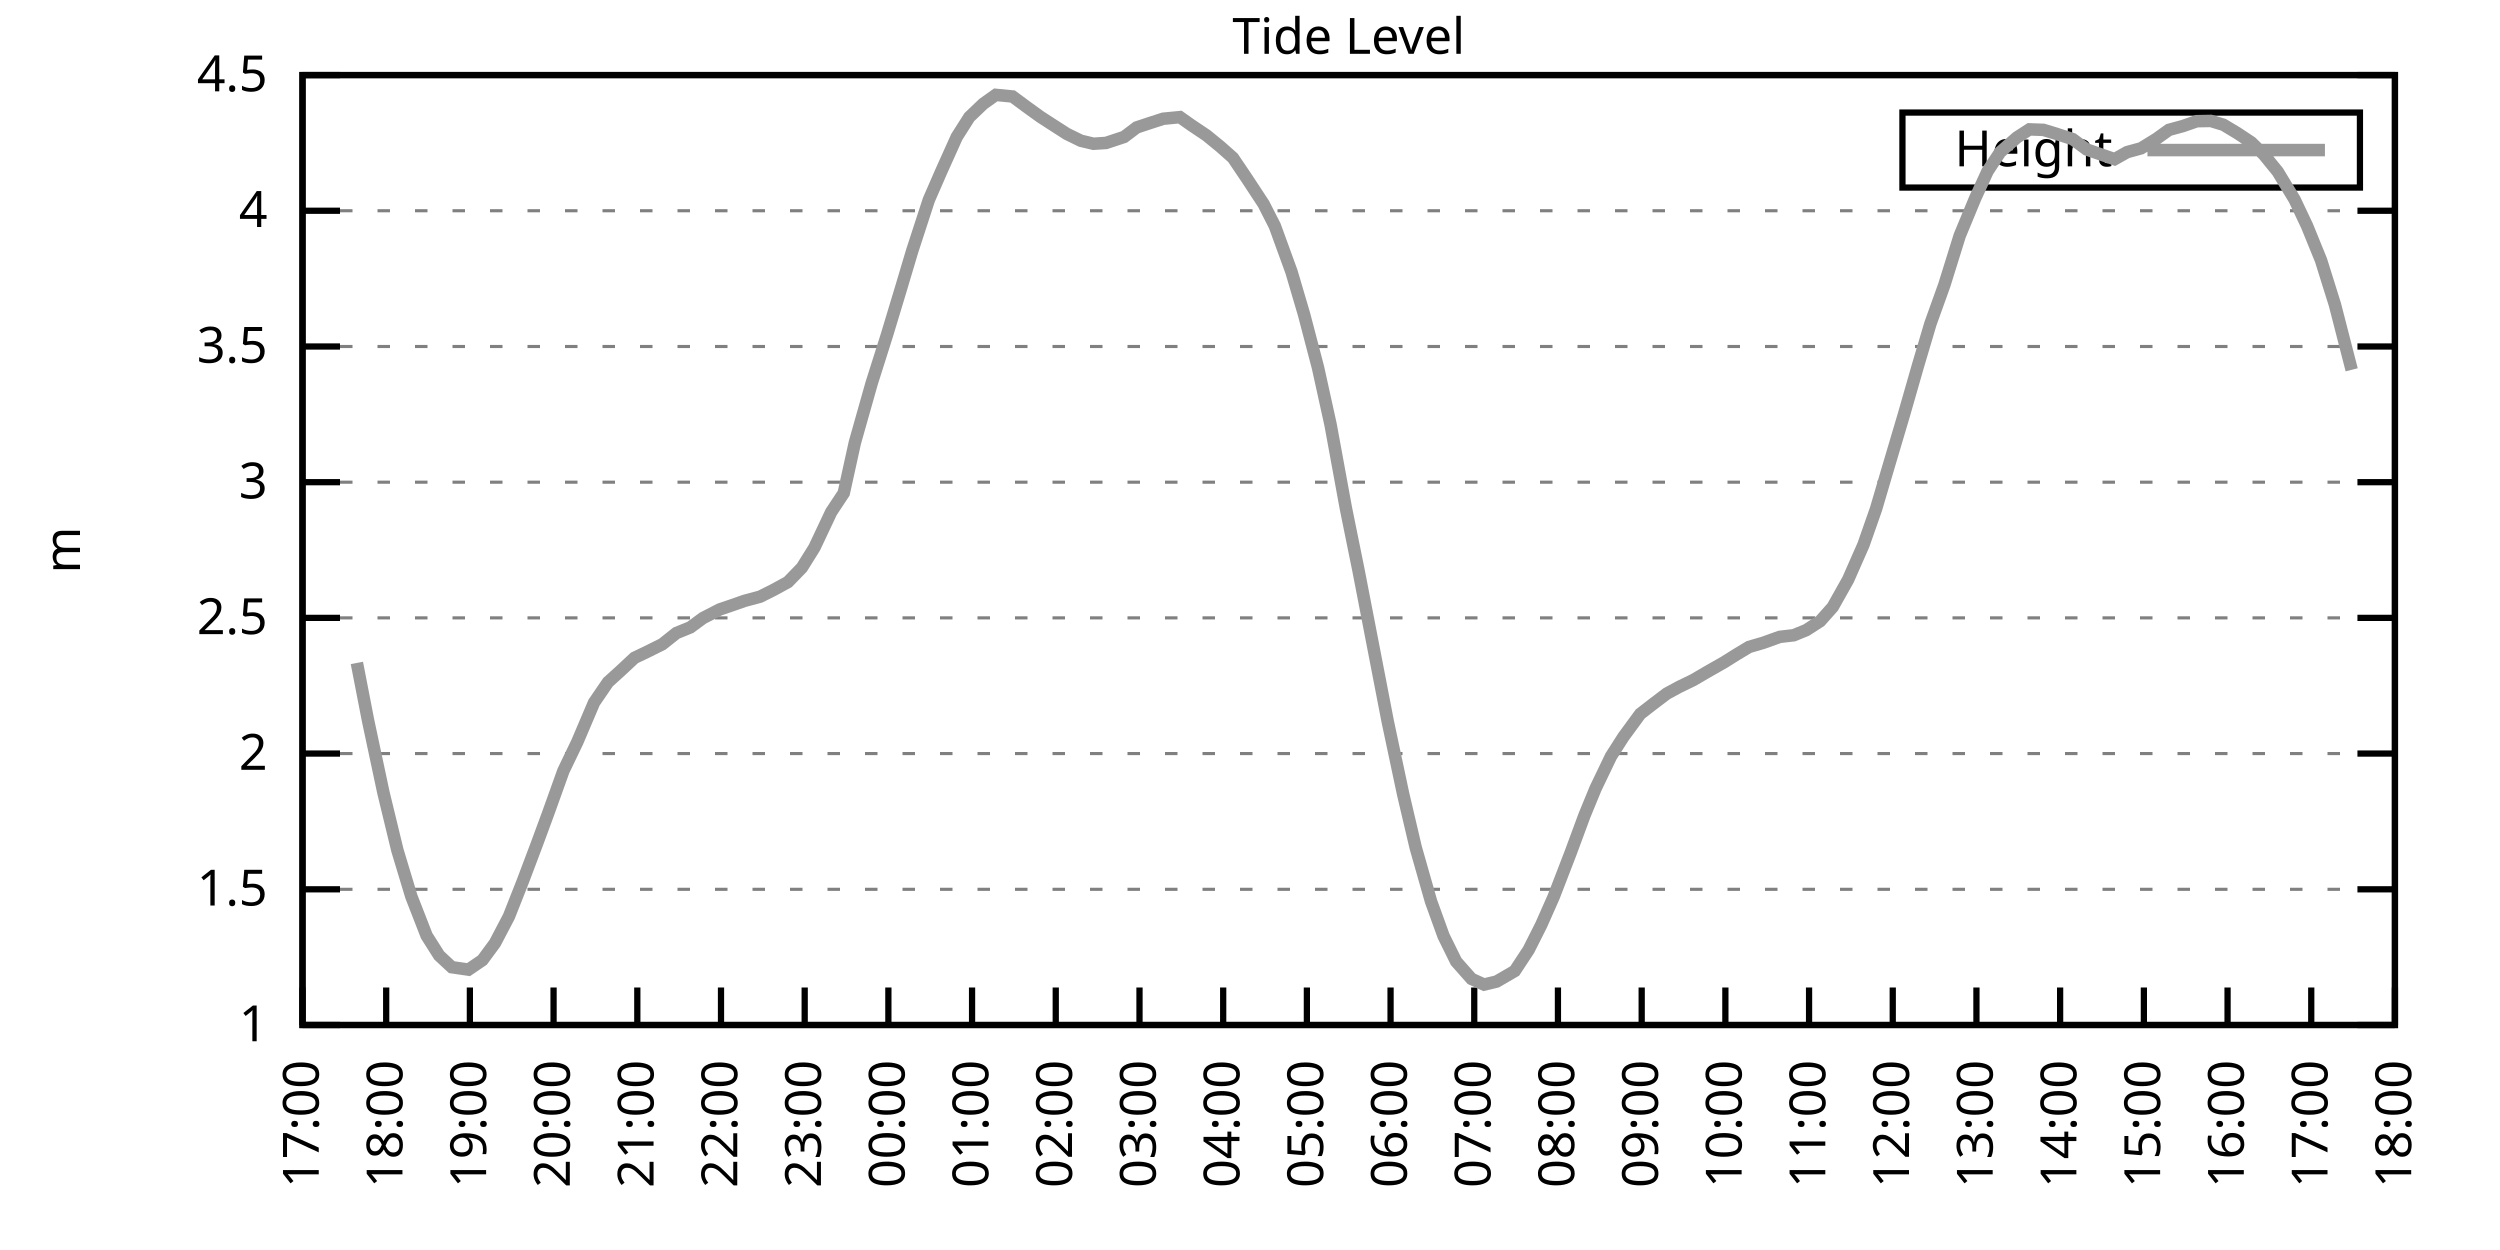
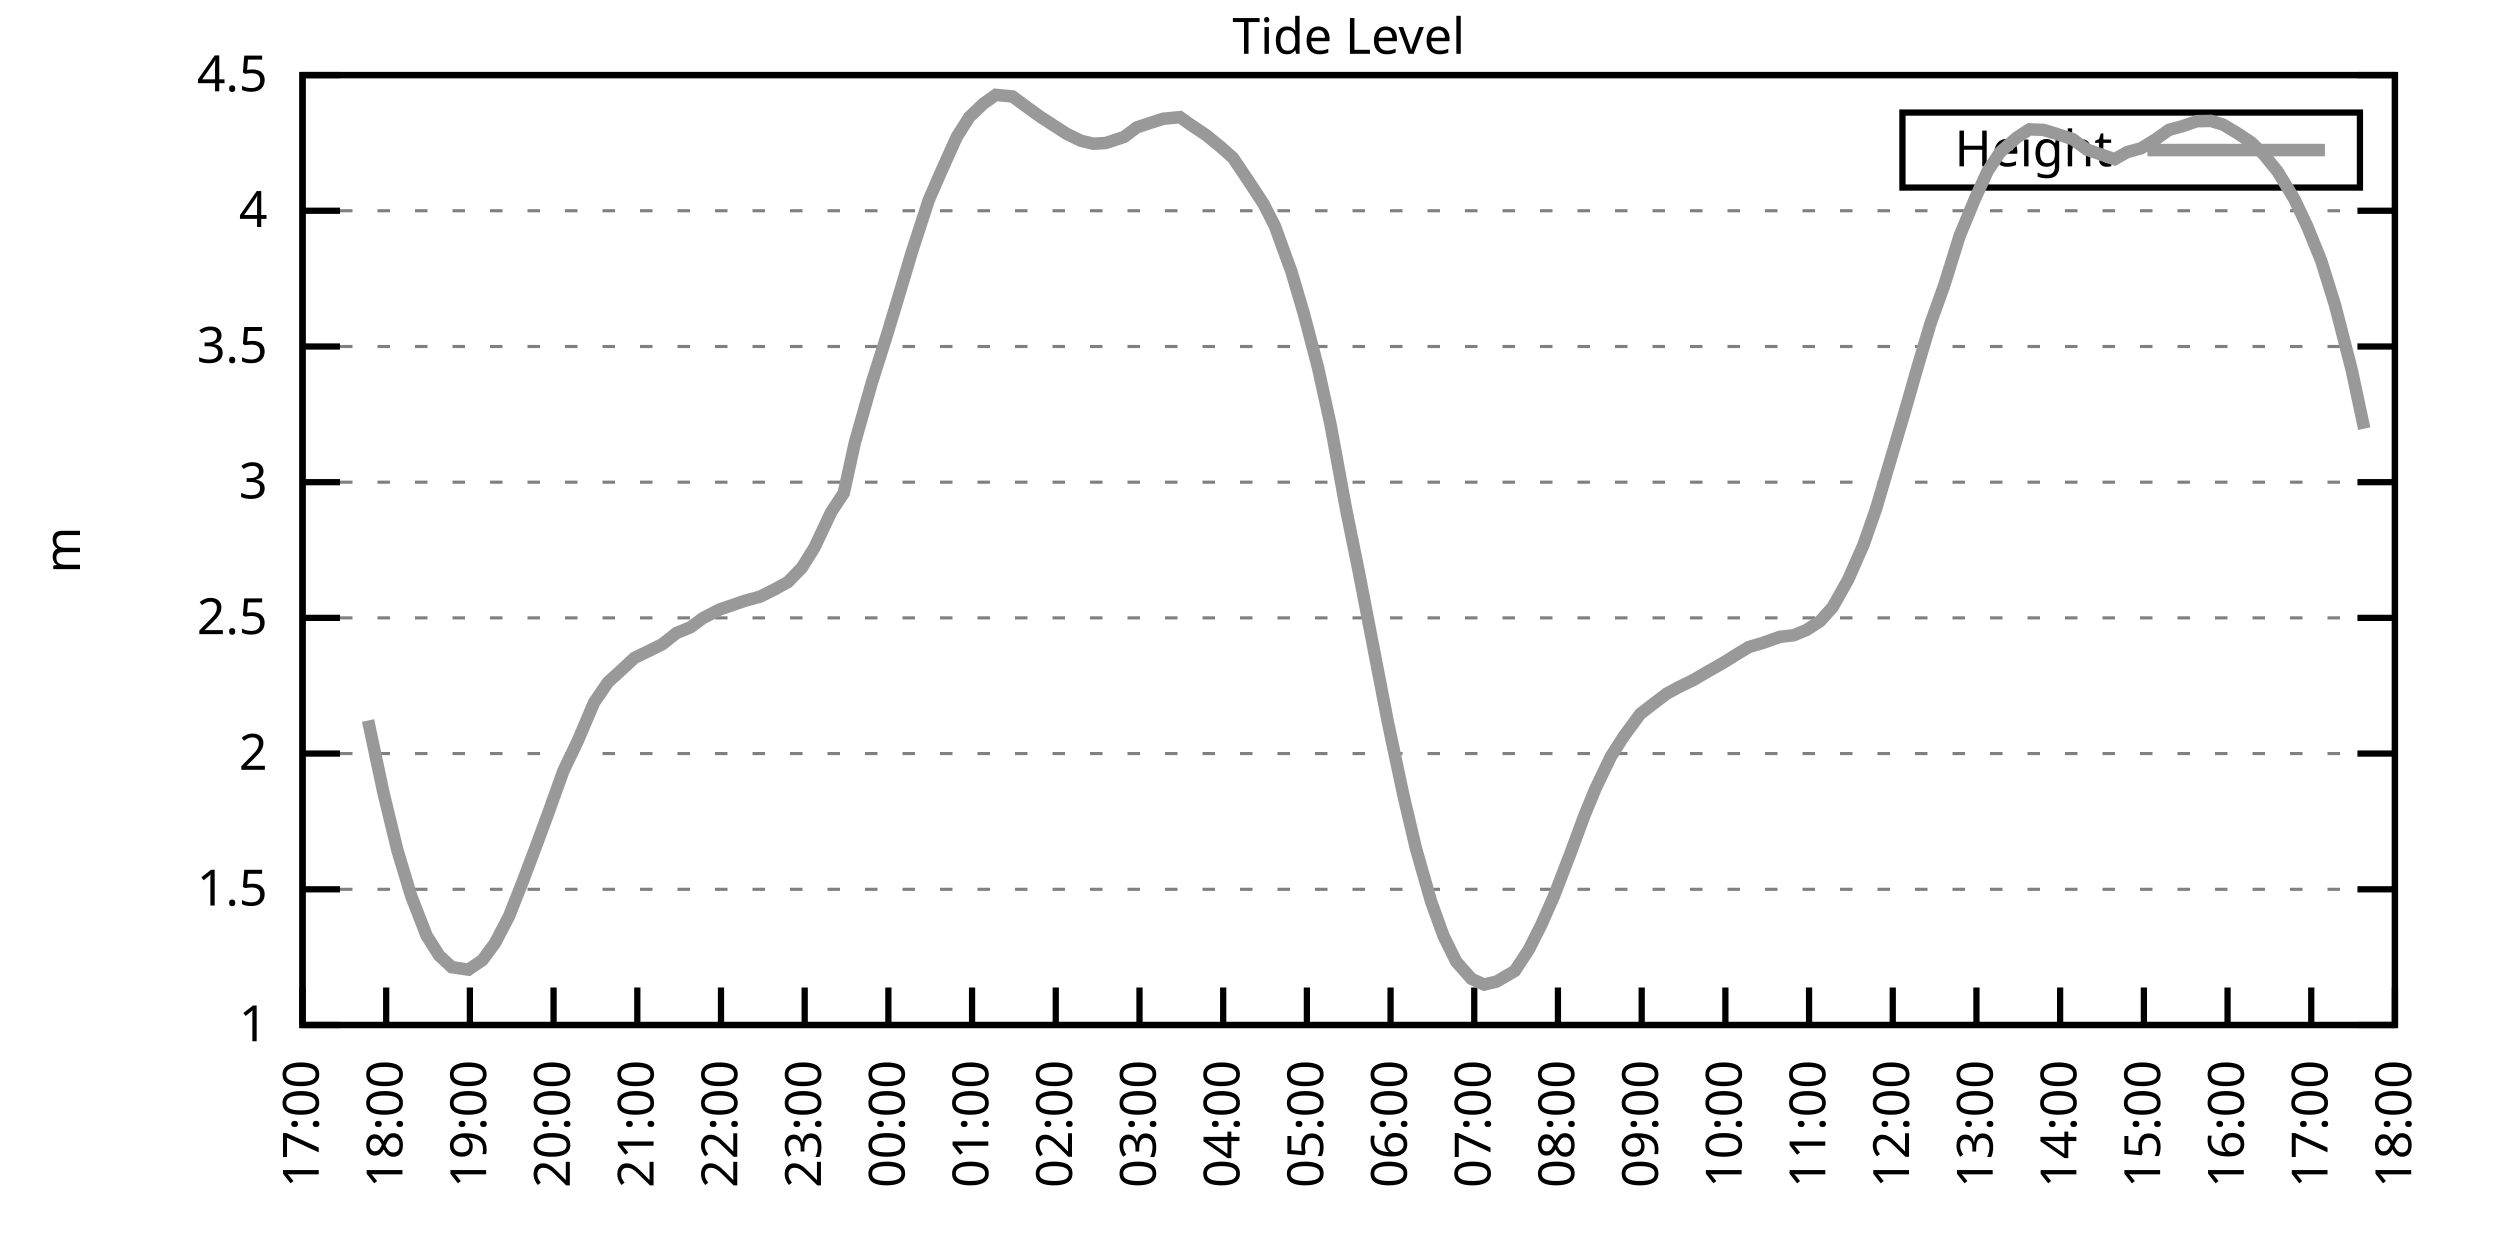
<svg xmlns="http://www.w3.org/2000/svg" xmlns:xlink="http://www.w3.org/1999/xlink" width="400" height="200" viewBox="0 0 400 200">
  <g id="gnuplot_canvas">
    <rect x="0" y="0" width="400" height="200" fill="none" />
    <defs>
      <circle id="gpDot" r="0.5" stroke-width="0.5" stroke="currentColor" />
      <path id="gpPt0" stroke-width="0.333" stroke="currentColor" d="M-1,0 h2 M0,-1 v2" />
      <path id="gpPt1" stroke-width="0.333" stroke="currentColor" d="M-1,-1 L1,1 M1,-1 L-1,1" />
      <path id="gpPt2" stroke-width="0.333" stroke="currentColor" d="M-1,0 L1,0 M0,-1 L0,1 M-1,-1 L1,1 M-1,1 L1,-1" />
      <rect id="gpPt3" stroke-width="0.333" stroke="currentColor" x="-1" y="-1" width="2" height="2" />
      <rect id="gpPt4" stroke-width="0.333" stroke="currentColor" fill="currentColor" x="-1" y="-1" width="2" height="2" />
      <circle id="gpPt5" stroke-width="0.333" stroke="currentColor" cx="0" cy="0" r="1" />
      <use xlink:href="#gpPt5" id="gpPt6" fill="currentColor" stroke="none" />
      <path id="gpPt7" stroke-width="0.333" stroke="currentColor" d="M0,-1.33 L-1.33,0.67 L1.33,0.67 z" />
      <use xlink:href="#gpPt7" id="gpPt8" fill="currentColor" stroke="none" />
      <use xlink:href="#gpPt7" id="gpPt9" stroke="currentColor" transform="rotate(180)" />
      <use xlink:href="#gpPt9" id="gpPt10" fill="currentColor" stroke="none" />
      <use xlink:href="#gpPt3" id="gpPt11" stroke="currentColor" transform="rotate(45)" />
      <use xlink:href="#gpPt11" id="gpPt12" fill="currentColor" stroke="none" />
      <path id="gpPt13" stroke-width="0.333" stroke="currentColor" d="M0,1.330 L1.265,0.411 L0.782,-1.067 L-0.782,-1.076 L-1.265,0.411 z" />
      <use xlink:href="#gpPt13" id="gpPt14" fill="currentColor" stroke="none" />
      <filter id="textbox" filterUnits="objectBoundingBox" x="0" y="0" height="1" width="1">
        <feFlood flood-color="white" flood-opacity="1" result="bgnd" />
        <feComposite in="SourceGraphic" in2="bgnd" operator="atop" />
      </filter>
      <filter id="greybox" filterUnits="objectBoundingBox" x="0" y="0" height="1" width="1">
        <feFlood flood-color="lightgrey" flood-opacity="1" result="grey" />
        <feComposite in="SourceGraphic" in2="grey" operator="atop" />
      </filter>
    </defs>
    <g fill="none" color="white" stroke="currentColor" stroke-width="1.00" stroke-linecap="butt" stroke-linejoin="miter">
</g>
    <g fill="none" color="black" stroke="currentColor" stroke-width="1.00" stroke-linecap="butt" stroke-linejoin="miter">
      <g stroke="none" shape-rendering="crispEdges">
        <polygon fill="rgb(255, 255, 255)" points="48.40,164.00 383.18,164.00 383.18,12.02 48.40,12.02 " />
      </g>
    </g>
    <g fill="none" color="black" stroke="currentColor" stroke-width="1.00" stroke-linecap="butt" stroke-linejoin="miter">
</g>
    <g fill="none" color="black" stroke="black" stroke-width="0.50" stroke-linecap="butt" stroke-linejoin="miter">
</g>
    <g fill="none" color="gray" stroke="currentColor" stroke-width="0.50" stroke-linecap="butt" stroke-linejoin="miter">
      <path stroke="gray" stroke-dasharray="2,4" class="gridline" d="M48.40,164.00 L383.19,164.00  " />
    </g>
    <g fill="none" color="gray" stroke="gray" stroke-width="1.00" stroke-linecap="butt" stroke-linejoin="miter">
</g>
    <g fill="none" color="black" stroke="currentColor" stroke-width="1.00" stroke-linecap="butt" stroke-linejoin="miter">
      <path stroke="black" d="M48.40,164.00 L54.40,164.00 M383.19,164.00 L377.19,164.00  " />
      <g transform="translate(42.80,166.60)" stroke="none" fill="black" font-family="Sans" font-size="8.00" text-anchor="end">
        <text>
          <tspan font-family="Sans"> 1</tspan>
        </text>
      </g>
    </g>
    <g fill="none" color="black" stroke="currentColor" stroke-width="1.00" stroke-linecap="butt" stroke-linejoin="miter">
</g>
    <g fill="none" color="black" stroke="black" stroke-width="0.50" stroke-linecap="butt" stroke-linejoin="miter">
</g>
    <g fill="none" color="gray" stroke="currentColor" stroke-width="0.50" stroke-linecap="butt" stroke-linejoin="miter">
      <path stroke="gray" stroke-dasharray="2,4" class="gridline" d="M48.40,142.29 L383.19,142.29  " />
    </g>
    <g fill="none" color="gray" stroke="gray" stroke-width="1.00" stroke-linecap="butt" stroke-linejoin="miter">
</g>
    <g fill="none" color="black" stroke="currentColor" stroke-width="1.00" stroke-linecap="butt" stroke-linejoin="miter">
      <path stroke="black" d="M48.40,142.29 L54.40,142.29 M383.19,142.29 L377.19,142.29  " />
      <g transform="translate(42.80,144.89)" stroke="none" fill="black" font-family="Sans" font-size="8.00" text-anchor="end">
        <text>
          <tspan font-family="Sans"> 1.5</tspan>
        </text>
      </g>
    </g>
    <g fill="none" color="black" stroke="currentColor" stroke-width="1.00" stroke-linecap="butt" stroke-linejoin="miter">
</g>
    <g fill="none" color="black" stroke="black" stroke-width="0.50" stroke-linecap="butt" stroke-linejoin="miter">
</g>
    <g fill="none" color="gray" stroke="currentColor" stroke-width="0.50" stroke-linecap="butt" stroke-linejoin="miter">
      <path stroke="gray" stroke-dasharray="2,4" class="gridline" d="M48.40,120.57 L383.19,120.57  " />
    </g>
    <g fill="none" color="gray" stroke="gray" stroke-width="1.00" stroke-linecap="butt" stroke-linejoin="miter">
</g>
    <g fill="none" color="black" stroke="currentColor" stroke-width="1.00" stroke-linecap="butt" stroke-linejoin="miter">
      <path stroke="black" d="M48.40,120.57 L54.40,120.57 M383.19,120.57 L377.19,120.57  " />
      <g transform="translate(42.80,123.17)" stroke="none" fill="black" font-family="Sans" font-size="8.00" text-anchor="end">
        <text>
          <tspan font-family="Sans"> 2</tspan>
        </text>
      </g>
    </g>
    <g fill="none" color="black" stroke="currentColor" stroke-width="1.00" stroke-linecap="butt" stroke-linejoin="miter">
</g>
    <g fill="none" color="black" stroke="black" stroke-width="0.50" stroke-linecap="butt" stroke-linejoin="miter">
</g>
    <g fill="none" color="gray" stroke="currentColor" stroke-width="0.50" stroke-linecap="butt" stroke-linejoin="miter">
      <path stroke="gray" stroke-dasharray="2,4" class="gridline" d="M48.40,98.86 L383.19,98.86  " />
    </g>
    <g fill="none" color="gray" stroke="gray" stroke-width="1.00" stroke-linecap="butt" stroke-linejoin="miter">
</g>
    <g fill="none" color="black" stroke="currentColor" stroke-width="1.00" stroke-linecap="butt" stroke-linejoin="miter">
      <path stroke="black" d="M48.40,98.86 L54.40,98.86 M383.19,98.86 L377.19,98.86  " />
      <g transform="translate(42.80,101.46)" stroke="none" fill="black" font-family="Sans" font-size="8.00" text-anchor="end">
        <text>
          <tspan font-family="Sans"> 2.5</tspan>
        </text>
      </g>
    </g>
    <g fill="none" color="black" stroke="currentColor" stroke-width="1.00" stroke-linecap="butt" stroke-linejoin="miter">
</g>
    <g fill="none" color="black" stroke="black" stroke-width="0.50" stroke-linecap="butt" stroke-linejoin="miter">
</g>
    <g fill="none" color="gray" stroke="currentColor" stroke-width="0.50" stroke-linecap="butt" stroke-linejoin="miter">
      <path stroke="gray" stroke-dasharray="2,4" class="gridline" d="M48.40,77.15 L383.19,77.15  " />
    </g>
    <g fill="none" color="gray" stroke="gray" stroke-width="1.00" stroke-linecap="butt" stroke-linejoin="miter">
</g>
    <g fill="none" color="black" stroke="currentColor" stroke-width="1.00" stroke-linecap="butt" stroke-linejoin="miter">
      <path stroke="black" d="M48.40,77.15 L54.40,77.15 M383.19,77.15 L377.19,77.15  " />
      <g transform="translate(42.80,79.75)" stroke="none" fill="black" font-family="Sans" font-size="8.00" text-anchor="end">
        <text>
          <tspan font-family="Sans"> 3</tspan>
        </text>
      </g>
    </g>
    <g fill="none" color="black" stroke="currentColor" stroke-width="1.00" stroke-linecap="butt" stroke-linejoin="miter">
</g>
    <g fill="none" color="black" stroke="black" stroke-width="0.50" stroke-linecap="butt" stroke-linejoin="miter">
</g>
    <g fill="none" color="gray" stroke="currentColor" stroke-width="0.50" stroke-linecap="butt" stroke-linejoin="miter">
      <path stroke="gray" stroke-dasharray="2,4" class="gridline" d="M48.40,55.44 L383.19,55.44  " />
    </g>
    <g fill="none" color="gray" stroke="gray" stroke-width="1.00" stroke-linecap="butt" stroke-linejoin="miter">
</g>
    <g fill="none" color="black" stroke="currentColor" stroke-width="1.00" stroke-linecap="butt" stroke-linejoin="miter">
      <path stroke="black" d="M48.40,55.44 L54.40,55.44 M383.19,55.44 L377.19,55.44  " />
      <g transform="translate(42.80,58.04)" stroke="none" fill="black" font-family="Sans" font-size="8.00" text-anchor="end">
        <text>
          <tspan font-family="Sans"> 3.5</tspan>
        </text>
      </g>
    </g>
    <g fill="none" color="black" stroke="currentColor" stroke-width="1.00" stroke-linecap="butt" stroke-linejoin="miter">
</g>
    <g fill="none" color="black" stroke="black" stroke-width="0.50" stroke-linecap="butt" stroke-linejoin="miter">
</g>
    <g fill="none" color="gray" stroke="currentColor" stroke-width="0.50" stroke-linecap="butt" stroke-linejoin="miter">
      <path stroke="gray" stroke-dasharray="2,4" class="gridline" d="M48.40,33.72 L383.19,33.72  " />
    </g>
    <g fill="none" color="gray" stroke="gray" stroke-width="1.00" stroke-linecap="butt" stroke-linejoin="miter">
</g>
    <g fill="none" color="black" stroke="currentColor" stroke-width="1.00" stroke-linecap="butt" stroke-linejoin="miter">
      <path stroke="black" d="M48.40,33.72 L54.40,33.72 M383.19,33.72 L377.19,33.72  " />
      <g transform="translate(42.80,36.32)" stroke="none" fill="black" font-family="Sans" font-size="8.00" text-anchor="end">
        <text>
          <tspan font-family="Sans"> 4</tspan>
        </text>
      </g>
    </g>
    <g fill="none" color="black" stroke="currentColor" stroke-width="1.00" stroke-linecap="butt" stroke-linejoin="miter">
</g>
    <g fill="none" color="black" stroke="black" stroke-width="0.50" stroke-linecap="butt" stroke-linejoin="miter">
</g>
    <g fill="none" color="gray" stroke="currentColor" stroke-width="0.50" stroke-linecap="butt" stroke-linejoin="miter">
      <path stroke="gray" stroke-dasharray="2,4" class="gridline" d="M48.40,12.01 L383.19,12.01  " />
    </g>
    <g fill="none" color="gray" stroke="gray" stroke-width="1.00" stroke-linecap="butt" stroke-linejoin="miter">
</g>
    <g fill="none" color="black" stroke="currentColor" stroke-width="1.00" stroke-linecap="butt" stroke-linejoin="miter">
      <path stroke="black" d="M48.40,12.01 L54.40,12.01 M383.19,12.01 L377.19,12.01  " />
      <g transform="translate(42.80,14.61)" stroke="none" fill="black" font-family="Sans" font-size="8.00" text-anchor="end">
        <text>
          <tspan font-family="Sans"> 4.5</tspan>
        </text>
      </g>
    </g>
    <g fill="none" color="black" stroke="currentColor" stroke-width="1.00" stroke-linecap="butt" stroke-linejoin="miter">
      <path stroke="black" d="M48.40,164.00 L48.40,158.00  " />
      <g transform="translate(51.00,169.60) rotate(270.00)" stroke="none" fill="black" font-family="Sans" font-size="8.00" text-anchor="end">
        <text>
          <tspan font-family="Sans">17:00</tspan>
        </text>
      </g>
    </g>
    <g fill="none" color="black" stroke="currentColor" stroke-width="1.00" stroke-linecap="butt" stroke-linejoin="miter">
      <path stroke="black" d="M61.79,164.00 L61.79,158.00  " />
      <g transform="translate(64.39,169.60) rotate(270.00)" stroke="none" fill="black" font-family="Sans" font-size="8.00" text-anchor="end">
        <text>
          <tspan font-family="Sans">18:00</tspan>
        </text>
      </g>
    </g>
    <g fill="none" color="black" stroke="currentColor" stroke-width="1.00" stroke-linecap="butt" stroke-linejoin="miter">
      <path stroke="black" d="M75.18,164.00 L75.18,158.00  " />
      <g transform="translate(77.78,169.60) rotate(270.00)" stroke="none" fill="black" font-family="Sans" font-size="8.00" text-anchor="end">
        <text>
          <tspan font-family="Sans">19:00</tspan>
        </text>
      </g>
    </g>
    <g fill="none" color="black" stroke="currentColor" stroke-width="1.00" stroke-linecap="butt" stroke-linejoin="miter">
      <path stroke="black" d="M88.57,164.00 L88.57,158.00  " />
      <g transform="translate(91.17,169.60) rotate(270.00)" stroke="none" fill="black" font-family="Sans" font-size="8.00" text-anchor="end">
        <text>
          <tspan font-family="Sans">20:00</tspan>
        </text>
      </g>
    </g>
    <g fill="none" color="black" stroke="currentColor" stroke-width="1.00" stroke-linecap="butt" stroke-linejoin="miter">
      <path stroke="black" d="M101.97,164.00 L101.97,158.00  " />
      <g transform="translate(104.57,169.60) rotate(270.00)" stroke="none" fill="black" font-family="Sans" font-size="8.00" text-anchor="end">
        <text>
          <tspan font-family="Sans">21:00</tspan>
        </text>
      </g>
    </g>
    <g fill="none" color="black" stroke="currentColor" stroke-width="1.00" stroke-linecap="butt" stroke-linejoin="miter">
      <path stroke="black" d="M115.36,164.00 L115.36,158.00  " />
      <g transform="translate(117.96,169.60) rotate(270.00)" stroke="none" fill="black" font-family="Sans" font-size="8.00" text-anchor="end">
        <text>
          <tspan font-family="Sans">22:00</tspan>
        </text>
      </g>
    </g>
    <g fill="none" color="black" stroke="currentColor" stroke-width="1.00" stroke-linecap="butt" stroke-linejoin="miter">
      <path stroke="black" d="M128.75,164.00 L128.75,158.00  " />
      <g transform="translate(131.35,169.60) rotate(270.00)" stroke="none" fill="black" font-family="Sans" font-size="8.00" text-anchor="end">
        <text>
          <tspan font-family="Sans">23:00</tspan>
        </text>
      </g>
    </g>
    <g fill="none" color="black" stroke="currentColor" stroke-width="1.00" stroke-linecap="butt" stroke-linejoin="miter">
      <path stroke="black" d="M142.14,164.00 L142.14,158.00  " />
      <g transform="translate(144.74,169.60) rotate(270.00)" stroke="none" fill="black" font-family="Sans" font-size="8.00" text-anchor="end">
        <text>
          <tspan font-family="Sans">00:00</tspan>
        </text>
      </g>
    </g>
    <g fill="none" color="black" stroke="currentColor" stroke-width="1.00" stroke-linecap="butt" stroke-linejoin="miter">
      <path stroke="black" d="M155.53,164.00 L155.53,158.00  " />
      <g transform="translate(158.13,169.60) rotate(270.00)" stroke="none" fill="black" font-family="Sans" font-size="8.00" text-anchor="end">
        <text>
          <tspan font-family="Sans">01:00</tspan>
        </text>
      </g>
    </g>
    <g fill="none" color="black" stroke="currentColor" stroke-width="1.00" stroke-linecap="butt" stroke-linejoin="miter">
      <path stroke="black" d="M168.92,164.00 L168.92,158.00  " />
      <g transform="translate(171.52,169.60) rotate(270.00)" stroke="none" fill="black" font-family="Sans" font-size="8.00" text-anchor="end">
        <text>
          <tspan font-family="Sans">02:00</tspan>
        </text>
      </g>
    </g>
    <g fill="none" color="black" stroke="currentColor" stroke-width="1.00" stroke-linecap="butt" stroke-linejoin="miter">
      <path stroke="black" d="M182.32,164.00 L182.32,158.00  " />
      <g transform="translate(184.92,169.60) rotate(270.00)" stroke="none" fill="black" font-family="Sans" font-size="8.00" text-anchor="end">
        <text>
          <tspan font-family="Sans">03:00</tspan>
        </text>
      </g>
    </g>
    <g fill="none" color="black" stroke="currentColor" stroke-width="1.00" stroke-linecap="butt" stroke-linejoin="miter">
      <path stroke="black" d="M195.71,164.00 L195.71,158.00  " />
      <g transform="translate(198.31,169.60) rotate(270.00)" stroke="none" fill="black" font-family="Sans" font-size="8.00" text-anchor="end">
        <text>
          <tspan font-family="Sans">04:00</tspan>
        </text>
      </g>
    </g>
    <g fill="none" color="black" stroke="currentColor" stroke-width="1.00" stroke-linecap="butt" stroke-linejoin="miter">
      <path stroke="black" d="M209.10,164.00 L209.10,158.00  " />
      <g transform="translate(211.70,169.60) rotate(270.00)" stroke="none" fill="black" font-family="Sans" font-size="8.00" text-anchor="end">
        <text>
          <tspan font-family="Sans">05:00</tspan>
        </text>
      </g>
    </g>
    <g fill="none" color="black" stroke="currentColor" stroke-width="1.00" stroke-linecap="butt" stroke-linejoin="miter">
      <path stroke="black" d="M222.49,164.00 L222.49,158.00  " />
      <g transform="translate(225.09,169.60) rotate(270.00)" stroke="none" fill="black" font-family="Sans" font-size="8.00" text-anchor="end">
        <text>
          <tspan font-family="Sans">06:00</tspan>
        </text>
      </g>
    </g>
    <g fill="none" color="black" stroke="currentColor" stroke-width="1.00" stroke-linecap="butt" stroke-linejoin="miter">
      <path stroke="black" d="M235.88,164.00 L235.88,158.00  " />
      <g transform="translate(238.48,169.60) rotate(270.00)" stroke="none" fill="black" font-family="Sans" font-size="8.00" text-anchor="end">
        <text>
          <tspan font-family="Sans">07:00</tspan>
        </text>
      </g>
    </g>
    <g fill="none" color="black" stroke="currentColor" stroke-width="1.00" stroke-linecap="butt" stroke-linejoin="miter">
      <path stroke="black" d="M249.27,164.00 L249.27,158.00  " />
      <g transform="translate(251.87,169.60) rotate(270.00)" stroke="none" fill="black" font-family="Sans" font-size="8.00" text-anchor="end">
        <text>
          <tspan font-family="Sans">08:00</tspan>
        </text>
      </g>
    </g>
    <g fill="none" color="black" stroke="currentColor" stroke-width="1.00" stroke-linecap="butt" stroke-linejoin="miter">
      <path stroke="black" d="M262.67,164.00 L262.67,158.00  " />
      <g transform="translate(265.27,169.60) rotate(270.00)" stroke="none" fill="black" font-family="Sans" font-size="8.00" text-anchor="end">
        <text>
          <tspan font-family="Sans">09:00</tspan>
        </text>
      </g>
    </g>
    <g fill="none" color="black" stroke="currentColor" stroke-width="1.00" stroke-linecap="butt" stroke-linejoin="miter">
      <path stroke="black" d="M276.06,164.00 L276.06,158.00  " />
      <g transform="translate(278.66,169.60) rotate(270.00)" stroke="none" fill="black" font-family="Sans" font-size="8.00" text-anchor="end">
        <text>
          <tspan font-family="Sans">10:00</tspan>
        </text>
      </g>
    </g>
    <g fill="none" color="black" stroke="currentColor" stroke-width="1.00" stroke-linecap="butt" stroke-linejoin="miter">
      <path stroke="black" d="M289.45,164.00 L289.45,158.00  " />
      <g transform="translate(292.05,169.60) rotate(270.00)" stroke="none" fill="black" font-family="Sans" font-size="8.00" text-anchor="end">
        <text>
          <tspan font-family="Sans">11:00</tspan>
        </text>
      </g>
    </g>
    <g fill="none" color="black" stroke="currentColor" stroke-width="1.00" stroke-linecap="butt" stroke-linejoin="miter">
      <path stroke="black" d="M302.84,164.00 L302.84,158.00  " />
      <g transform="translate(305.44,169.60) rotate(270.00)" stroke="none" fill="black" font-family="Sans" font-size="8.00" text-anchor="end">
        <text>
          <tspan font-family="Sans">12:00</tspan>
        </text>
      </g>
    </g>
    <g fill="none" color="black" stroke="currentColor" stroke-width="1.00" stroke-linecap="butt" stroke-linejoin="miter">
      <path stroke="black" d="M316.23,164.00 L316.23,158.00  " />
      <g transform="translate(318.83,169.60) rotate(270.00)" stroke="none" fill="black" font-family="Sans" font-size="8.00" text-anchor="end">
        <text>
          <tspan font-family="Sans">13:00</tspan>
        </text>
      </g>
    </g>
    <g fill="none" color="black" stroke="currentColor" stroke-width="1.00" stroke-linecap="butt" stroke-linejoin="miter">
      <path stroke="black" d="M329.62,164.00 L329.62,158.00  " />
      <g transform="translate(332.22,169.60) rotate(270.00)" stroke="none" fill="black" font-family="Sans" font-size="8.00" text-anchor="end">
        <text>
          <tspan font-family="Sans">14:00</tspan>
        </text>
      </g>
    </g>
    <g fill="none" color="black" stroke="currentColor" stroke-width="1.00" stroke-linecap="butt" stroke-linejoin="miter">
      <path stroke="black" d="M343.02,164.00 L343.02,158.00  " />
      <g transform="translate(345.62,169.60) rotate(270.00)" stroke="none" fill="black" font-family="Sans" font-size="8.00" text-anchor="end">
        <text>
          <tspan font-family="Sans">15:00</tspan>
        </text>
      </g>
    </g>
    <g fill="none" color="black" stroke="currentColor" stroke-width="1.00" stroke-linecap="butt" stroke-linejoin="miter">
      <path stroke="black" d="M356.41,164.00 L356.41,158.00  " />
      <g transform="translate(359.01,169.60) rotate(270.00)" stroke="none" fill="black" font-family="Sans" font-size="8.00" text-anchor="end">
        <text>
          <tspan font-family="Sans">16:00</tspan>
        </text>
      </g>
    </g>
    <g fill="none" color="black" stroke="currentColor" stroke-width="1.00" stroke-linecap="butt" stroke-linejoin="miter">
      <path stroke="black" d="M369.80,164.00 L369.80,158.00  " />
      <g transform="translate(372.40,169.60) rotate(270.00)" stroke="none" fill="black" font-family="Sans" font-size="8.00" text-anchor="end">
        <text>
          <tspan font-family="Sans">17:00</tspan>
        </text>
      </g>
    </g>
    <g fill="none" color="black" stroke="currentColor" stroke-width="1.00" stroke-linecap="butt" stroke-linejoin="miter">
      <path stroke="black" d="M383.19,164.00 L383.19,158.00  " />
      <g transform="translate(385.79,169.60) rotate(270.00)" stroke="none" fill="black" font-family="Sans" font-size="8.00" text-anchor="end">
        <text>
          <tspan font-family="Sans">18:00</tspan>
        </text>
      </g>
    </g>
    <g fill="none" color="black" stroke="currentColor" stroke-width="1.00" stroke-linecap="butt" stroke-linejoin="miter">
</g>
    <g fill="none" color="black" stroke="currentColor" stroke-width="1.00" stroke-linecap="butt" stroke-linejoin="miter">
      <path stroke="black" d="M48.40,12.01 L48.40,164.00 L383.19,164.00 L383.19,12.01 L48.40,12.01 Z  " />
    </g>
    <g fill="none" color="black" stroke="currentColor" stroke-width="1.00" stroke-linecap="butt" stroke-linejoin="miter">
</g>
    <g fill="none" color="black" stroke="currentColor" stroke-width="1.00" stroke-linecap="butt" stroke-linejoin="miter">
      <path stroke="black" d="M304.39,30.01 L304.39,18.01 L377.59,18.01 L377.59,30.01 L304.39,30.01 Z  " />
    </g>
    <g id="Tide_level_plot_1">
      <g fill="none" color="white" stroke="black" stroke-width="2.00" stroke-linecap="butt" stroke-linejoin="miter">
</g>
      <g fill="none" color="black" stroke="currentColor" stroke-width="2.00" stroke-linecap="butt" stroke-linejoin="miter">
        <g transform="translate(337.99,26.61)" stroke="none" fill="black" font-family="Sans" font-size="8.00" text-anchor="end">
          <text>
            <tspan font-family="Sans">Height</tspan>
          </text>
        </g>
      </g>
      <g fill="none" color="black" stroke="currentColor" stroke-width="2.00" stroke-linecap="butt" stroke-linejoin="miter">
-         <path stroke="rgb(153, 153, 153)" d="M343.59,24.01 L371.99,24.01 M57.10,106.07 L58.89,115.28 L61.35,126.83 L63.58,136.03 L65.81,143.42 L68.26,149.71   L70.27,152.88 L72.28,154.75 L74.96,155.14 L77.19,153.62 L79.20,150.89 L81.43,146.63 L83.66,140.98 L85.90,135.04   L87.68,130.21 L90.14,123.35 L92.37,118.71 L95.05,112.41 L97.28,109.15 L99.29,107.33 L101.52,105.25 L103.53,104.29   L105.98,103.07 L108.22,101.29 L110.45,100.38 L112.46,98.90 L115.13,97.52 L116.92,96.91 L119.15,96.13 L121.61,95.47   L123.84,94.35 L126.07,93.13 L128.30,90.83 L130.31,87.61 L132.99,81.93 L135.00,78.89 L136.78,70.81 L139.46,61.34   L141.92,53.57 L144.15,46.19 L145.94,40.19 L148.61,31.99 L150.62,27.38 L153.08,21.91 L155.09,18.74 L157.32,16.61   L159.33,15.18 L162.01,15.44 L164.24,17.09 L166.47,18.70 L168.48,20.00 L170.71,21.43 L172.94,22.52 L174.95,23.00   L176.96,22.87 L179.86,21.91 L181.87,20.39 L184.10,19.65 L186.11,19.00 L188.79,18.74 L190.57,20.00 L193.03,21.65   L195.26,23.47 L197.27,25.25 L199.50,28.56 L202.18,32.64 L203.97,36.15 L206.64,43.49 L208.65,50.31 L210.88,58.82   L212.89,67.94 L215.35,81.36 L217.36,91.26 L219.37,101.64 L222.04,115.45 L224.50,127.04 L226.51,135.60 L228.96,144.20   L230.97,149.76 L232.98,153.84 L235.44,156.62 L237.44,157.53 L239.45,157.05 L242.36,155.36 L244.59,151.97 L246.60,147.98   L248.60,143.46 L251.28,136.51 L253.51,130.48 L255.30,126.13 L257.76,121.01 L259.76,117.88 L262.44,114.23 L264.45,112.67   L266.68,110.98 L268.69,109.89 L270.92,108.81 L273.16,107.50 L275.83,105.98 L277.84,104.72 L279.85,103.51 L282.08,102.86   L284.76,101.90 L286.99,101.64 L289.00,100.82 L291.23,99.38 L293.24,97.12 L295.70,92.74 L298.15,87.18 L300.16,81.45   L302.17,74.63 L304.63,66.34 L306.86,58.56 L308.87,51.79 L311.10,45.58 L313.55,37.72 L316.01,31.77 L318.02,27.38   L320.03,24.34 L322.70,22.00 L324.71,20.70 L326.95,20.78 L328.95,21.39 L331.63,22.26 L333.86,23.91 L336.10,24.69   L338.33,25.47 L340.34,24.34 L342.57,23.73 L345.02,22.22 L347.03,20.78 L349.26,20.17 L351.50,19.39 L353.73,19.35   L355.74,19.96 L357.97,21.30 L360.20,22.78 L362.21,24.73 L364.44,27.47 L367.12,31.90 L369.13,36.15 L371.36,41.63   L373.59,48.75 L376.27,59.17  " />
+         <path stroke="rgb(153, 153, 153)" d="M343.59,24.01 L371.99,24.01 M58.89,115.28 L61.35,126.83 L63.58,136.03 L65.81,143.42 L68.26,149.71 L70.27,152.88   L72.28,154.75 L74.96,155.14 L77.19,153.62 L79.20,150.89 L81.43,146.63 L83.66,140.98 L85.90,135.04 L87.68,130.21   L90.14,123.35 L92.37,118.71 L95.05,112.41 L97.28,109.15 L99.29,107.33 L101.52,105.25 L103.53,104.29 L105.98,103.07   L108.22,101.29 L110.45,100.38 L112.46,98.90 L115.13,97.52 L116.92,96.91 L119.15,96.13 L121.61,95.47 L123.84,94.35   L126.07,93.13 L128.30,90.83 L130.31,87.61 L132.99,81.93 L135.00,78.89 L136.78,70.81 L139.46,61.34 L141.92,53.57   L144.15,46.19 L145.94,40.19 L148.61,31.99 L150.62,27.38 L153.08,21.91 L155.09,18.74 L157.32,16.61 L159.33,15.18   L162.01,15.44 L164.24,17.09 L166.47,18.70 L168.48,20.00 L170.71,21.43 L172.94,22.52 L174.95,23.00 L176.96,22.87   L179.86,21.91 L181.87,20.39 L184.10,19.65 L186.11,19.00 L188.79,18.74 L190.57,20.00 L193.03,21.65 L195.26,23.47   L197.27,25.25 L199.50,28.56 L202.18,32.64 L203.97,36.15 L206.64,43.49 L208.65,50.31 L210.88,58.82 L212.89,67.94   L215.35,81.36 L217.36,91.26 L219.37,101.64 L222.04,115.45 L224.50,127.04 L226.51,135.60 L228.96,144.20 L230.97,149.76   L232.98,153.84 L235.44,156.62 L237.44,157.53 L239.45,157.05 L242.36,155.36 L244.59,151.97 L246.60,147.98 L248.60,143.46   L251.28,136.51 L253.51,130.48 L255.30,126.13 L257.76,121.01 L259.76,117.88 L262.44,114.23 L264.45,112.67 L266.68,110.98   L268.69,109.89 L270.92,108.81 L273.16,107.50 L275.83,105.98 L277.84,104.72 L279.85,103.51 L282.08,102.86 L284.76,101.90   L286.99,101.64 L289.00,100.82 L291.23,99.38 L293.24,97.12 L295.70,92.74 L298.15,87.18 L300.16,81.45 L302.17,74.63   L304.63,66.34 L306.86,58.56 L308.87,51.79 L311.10,45.58 L313.55,37.72 L316.01,31.77 L318.02,27.38 L320.03,24.34   L322.70,22.00 L324.71,20.70 L326.95,20.78 L328.95,21.39 L331.63,22.26 L333.86,23.91 L336.10,24.69 L338.33,25.47   L340.34,24.34 L342.57,23.73 L345.02,22.22 L347.03,20.78 L349.26,20.17 L351.50,19.39 L353.73,19.35 L355.74,19.96   L357.97,21.30 L360.20,22.78 L362.21,24.73 L364.44,27.47 L367.12,31.90 L369.13,36.15 L371.36,41.63 L373.59,48.75   L376.27,59.17 L378.28,68.59  " />
      </g>
    </g>
    <g fill="none" color="black" stroke="currentColor" stroke-width="2.00" stroke-linecap="butt" stroke-linejoin="miter">
</g>
    <g fill="none" color="black" stroke="black" stroke-width="1.00" stroke-linecap="butt" stroke-linejoin="miter">
</g>
    <g fill="none" color="black" stroke="currentColor" stroke-width="1.00" stroke-linecap="butt" stroke-linejoin="miter">
      <path stroke="black" d="M48.40,12.01 L48.40,164.00 L383.19,164.00 L383.19,12.01 L48.40,12.01 Z  " />
      <g transform="translate(12.80,88.01) rotate(270.00)" stroke="none" fill="black" font-family="Sans" font-size="8.00" text-anchor="middle">
        <text>
          <tspan font-family="Sans">m</tspan>
        </text>
      </g>
    </g>
    <g fill="none" color="black" stroke="currentColor" stroke-width="1.00" stroke-linecap="butt" stroke-linejoin="miter">
</g>
    <g fill="none" color="black" stroke="currentColor" stroke-width="1.00" stroke-linecap="butt" stroke-linejoin="miter">
      <g transform="translate(215.79,8.61)" stroke="none" fill="black" font-family="Sans" font-size="8.00" text-anchor="middle">
        <text>
          <tspan font-family="Sans">Tide Level</tspan>
        </text>
      </g>
    </g>
    <g fill="none" color="black" stroke="currentColor" stroke-width="1.00" stroke-linecap="butt" stroke-linejoin="miter">
</g>
  </g>
</svg>
